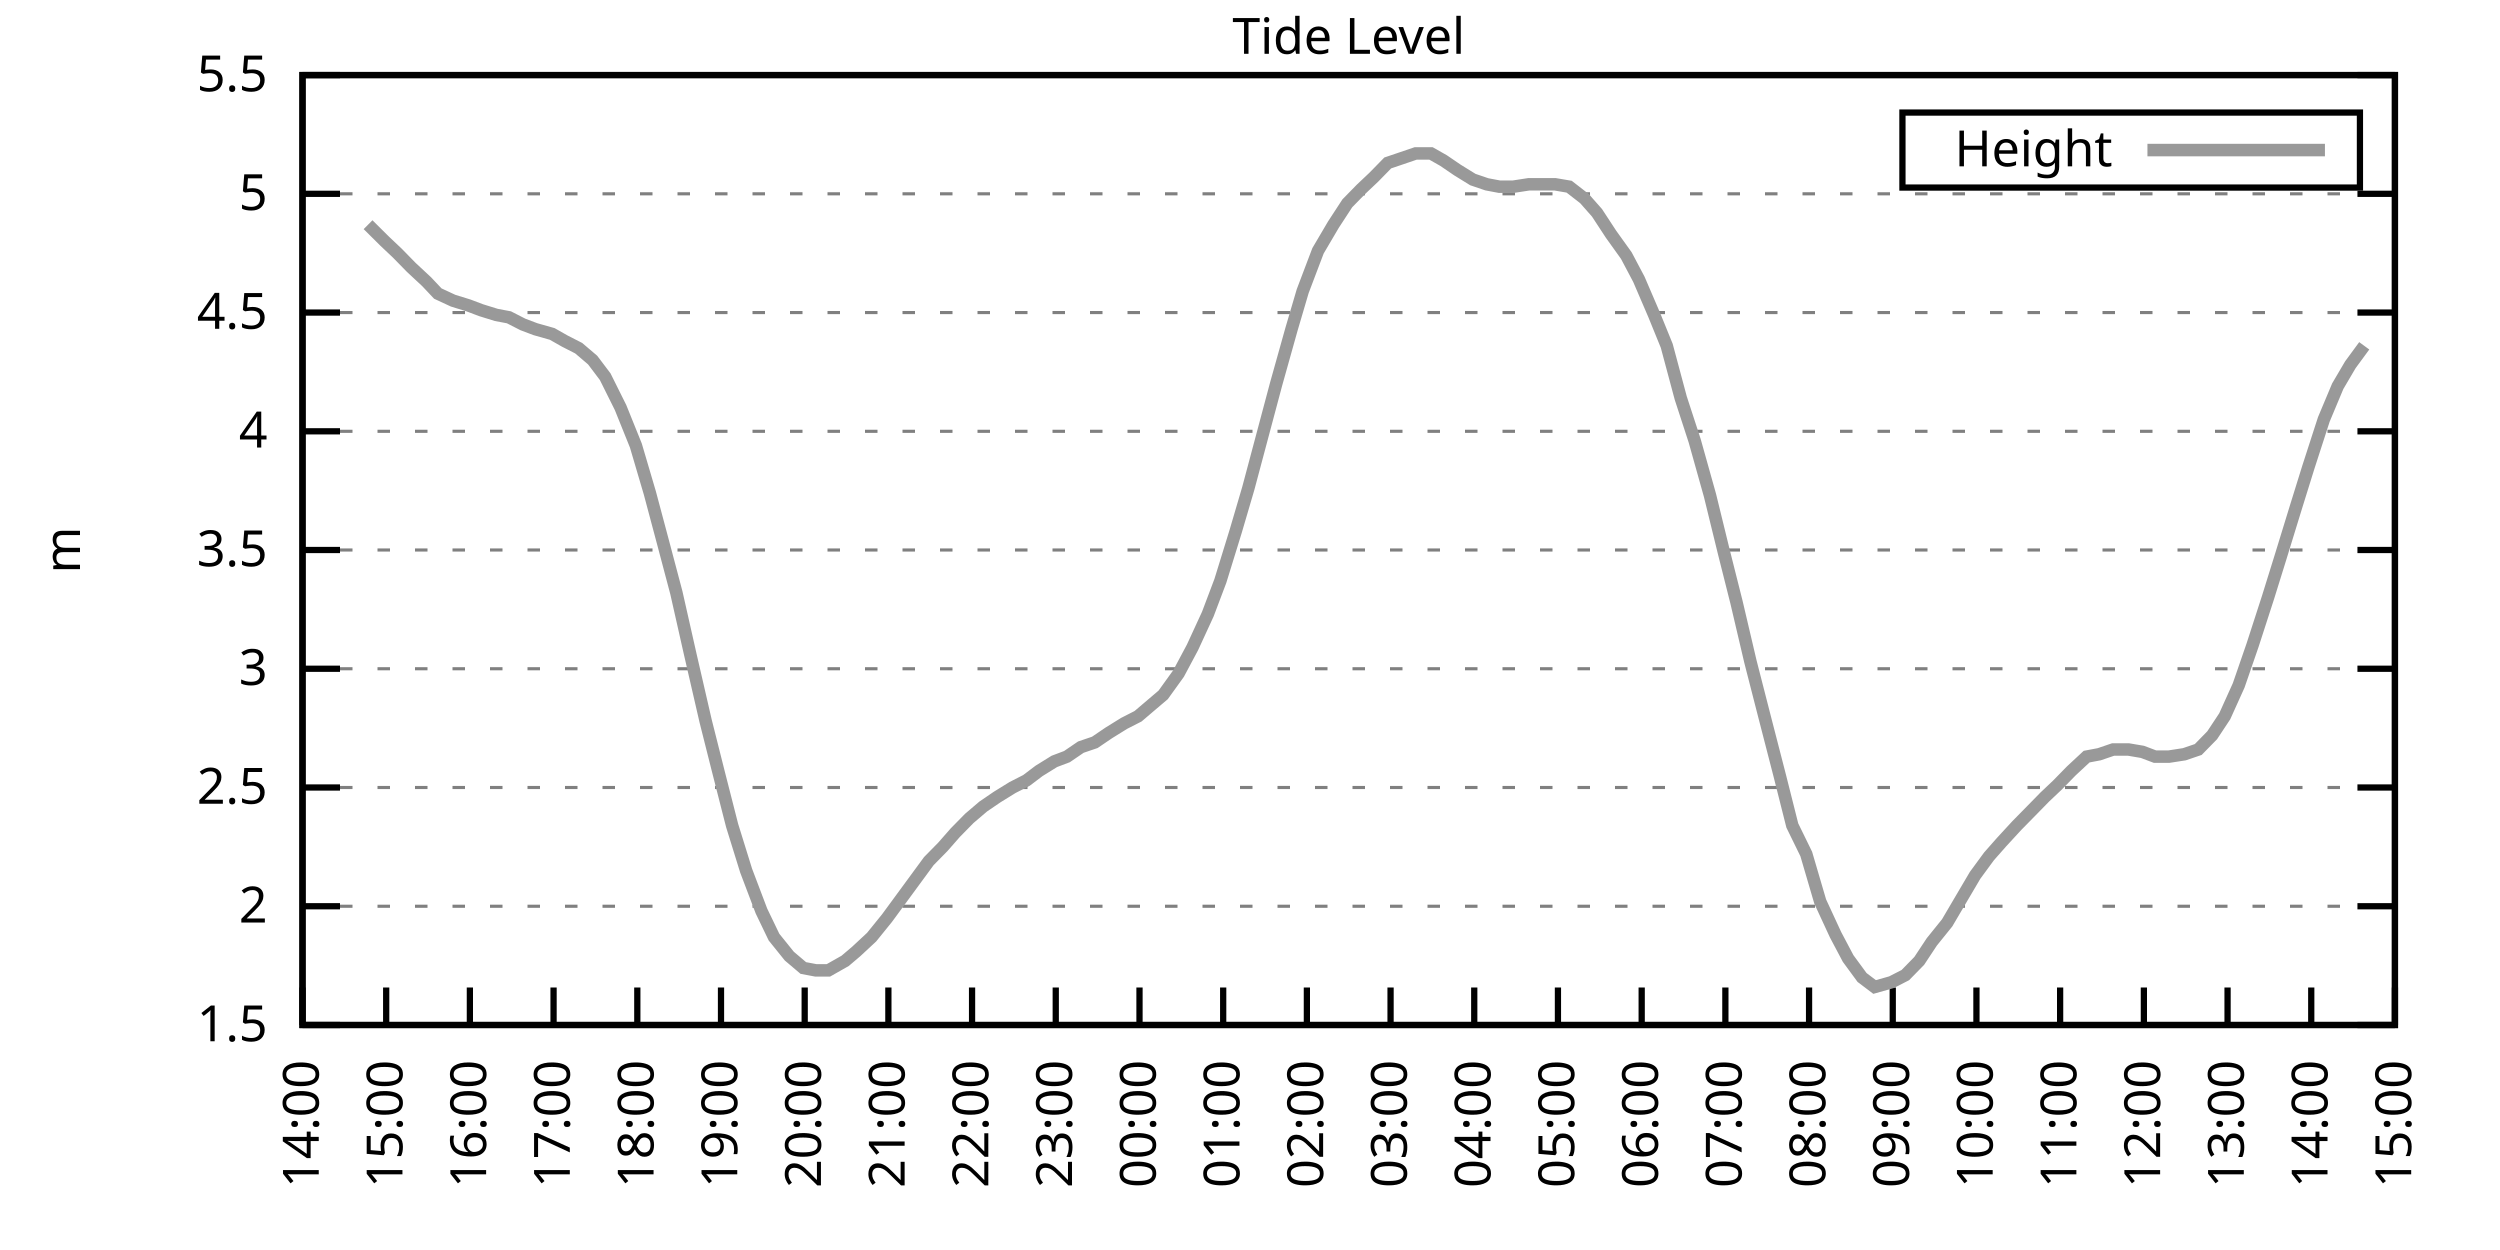
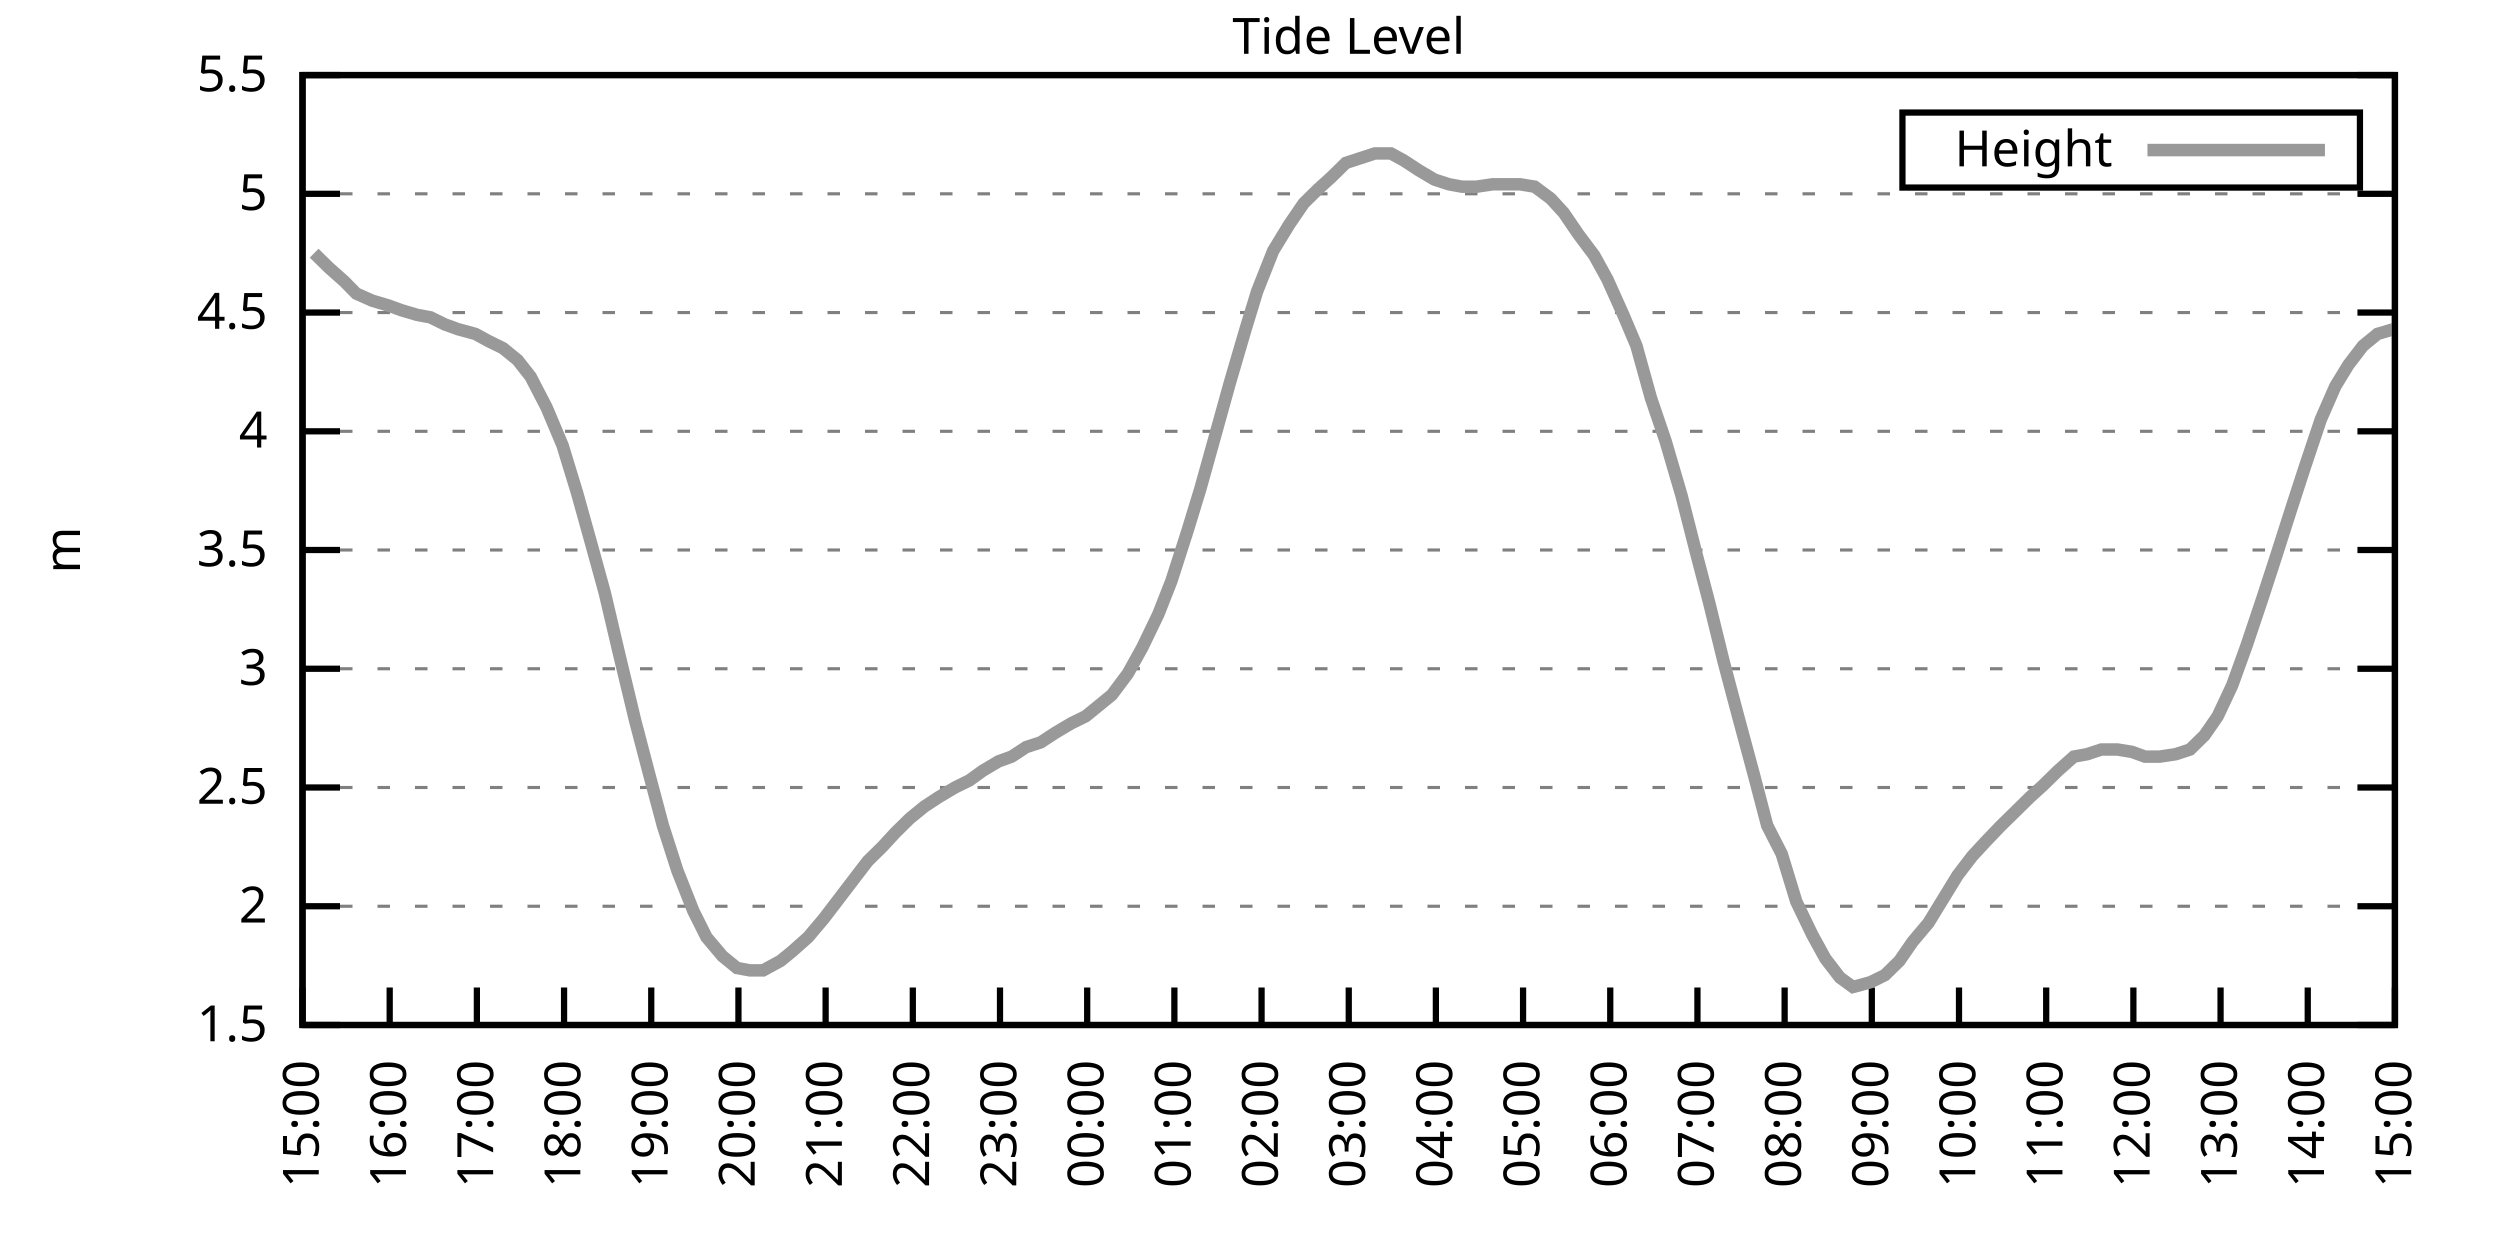
<svg xmlns="http://www.w3.org/2000/svg" xmlns:xlink="http://www.w3.org/1999/xlink" width="400" height="200" viewBox="0 0 400 200">
  <g id="gnuplot_canvas">
    <rect x="0" y="0" width="400" height="200" fill="none" />
    <defs>
      <circle id="gpDot" r="0.5" stroke-width="0.5" stroke="currentColor" />
      <path id="gpPt0" stroke-width="0.333" stroke="currentColor" d="M-1,0 h2 M0,-1 v2" />
      <path id="gpPt1" stroke-width="0.333" stroke="currentColor" d="M-1,-1 L1,1 M1,-1 L-1,1" />
      <path id="gpPt2" stroke-width="0.333" stroke="currentColor" d="M-1,0 L1,0 M0,-1 L0,1 M-1,-1 L1,1 M-1,1 L1,-1" />
      <rect id="gpPt3" stroke-width="0.333" stroke="currentColor" x="-1" y="-1" width="2" height="2" />
      <rect id="gpPt4" stroke-width="0.333" stroke="currentColor" fill="currentColor" x="-1" y="-1" width="2" height="2" />
      <circle id="gpPt5" stroke-width="0.333" stroke="currentColor" cx="0" cy="0" r="1" />
      <use xlink:href="#gpPt5" id="gpPt6" fill="currentColor" stroke="none" />
      <path id="gpPt7" stroke-width="0.333" stroke="currentColor" d="M0,-1.33 L-1.33,0.67 L1.33,0.67 z" />
      <use xlink:href="#gpPt7" id="gpPt8" fill="currentColor" stroke="none" />
      <use xlink:href="#gpPt7" id="gpPt9" stroke="currentColor" transform="rotate(180)" />
      <use xlink:href="#gpPt9" id="gpPt10" fill="currentColor" stroke="none" />
      <use xlink:href="#gpPt3" id="gpPt11" stroke="currentColor" transform="rotate(45)" />
      <use xlink:href="#gpPt11" id="gpPt12" fill="currentColor" stroke="none" />
      <path id="gpPt13" stroke-width="0.333" stroke="currentColor" d="M0,1.330 L1.265,0.411 L0.782,-1.067 L-0.782,-1.076 L-1.265,0.411 z" />
      <use xlink:href="#gpPt13" id="gpPt14" fill="currentColor" stroke="none" />
      <filter id="textbox" filterUnits="objectBoundingBox" x="0" y="0" height="1" width="1">
        <feFlood flood-color="white" flood-opacity="1" result="bgnd" />
        <feComposite in="SourceGraphic" in2="bgnd" operator="atop" />
      </filter>
      <filter id="greybox" filterUnits="objectBoundingBox" x="0" y="0" height="1" width="1">
        <feFlood flood-color="lightgrey" flood-opacity="1" result="grey" />
        <feComposite in="SourceGraphic" in2="grey" operator="atop" />
      </filter>
    </defs>
    <g fill="none" color="white" stroke="currentColor" stroke-width="1.00" stroke-linecap="butt" stroke-linejoin="miter">
</g>
    <g fill="none" color="black" stroke="currentColor" stroke-width="1.00" stroke-linecap="butt" stroke-linejoin="miter">
      <g stroke="none" shape-rendering="crispEdges">
        <polygon fill="rgb(255, 255, 255)" points="48.40,164.00 383.18,164.00 383.18,12.02 48.40,12.02 " />
      </g>
    </g>
    <g fill="none" color="black" stroke="currentColor" stroke-width="1.00" stroke-linecap="butt" stroke-linejoin="miter">
</g>
    <g fill="none" color="black" stroke="black" stroke-width="0.50" stroke-linecap="butt" stroke-linejoin="miter">
</g>
    <g fill="none" color="gray" stroke="currentColor" stroke-width="0.50" stroke-linecap="butt" stroke-linejoin="miter">
      <path stroke="gray" stroke-dasharray="2,4" class="gridline" d="M48.40,164.00 L383.19,164.00  " />
    </g>
    <g fill="none" color="gray" stroke="gray" stroke-width="1.00" stroke-linecap="butt" stroke-linejoin="miter">
</g>
    <g fill="none" color="black" stroke="currentColor" stroke-width="1.00" stroke-linecap="butt" stroke-linejoin="miter">
      <path stroke="black" d="M48.40,164.00 L54.40,164.00 M383.19,164.00 L377.19,164.00  " />
      <g transform="translate(42.80,166.60)" stroke="none" fill="black" font-family="Sans" font-size="8.00" text-anchor="end">
        <text>
          <tspan font-family="Sans"> 1.5</tspan>
        </text>
      </g>
    </g>
    <g fill="none" color="black" stroke="currentColor" stroke-width="1.00" stroke-linecap="butt" stroke-linejoin="miter">
</g>
    <g fill="none" color="black" stroke="black" stroke-width="0.50" stroke-linecap="butt" stroke-linejoin="miter">
</g>
    <g fill="none" color="gray" stroke="currentColor" stroke-width="0.50" stroke-linecap="butt" stroke-linejoin="miter">
      <path stroke="gray" stroke-dasharray="2,4" class="gridline" d="M48.40,145.00 L383.19,145.00  " />
    </g>
    <g fill="none" color="gray" stroke="gray" stroke-width="1.00" stroke-linecap="butt" stroke-linejoin="miter">
</g>
    <g fill="none" color="black" stroke="currentColor" stroke-width="1.00" stroke-linecap="butt" stroke-linejoin="miter">
      <path stroke="black" d="M48.40,145.00 L54.40,145.00 M383.19,145.00 L377.19,145.00  " />
      <g transform="translate(42.80,147.60)" stroke="none" fill="black" font-family="Sans" font-size="8.00" text-anchor="end">
        <text>
          <tspan font-family="Sans"> 2</tspan>
        </text>
      </g>
    </g>
    <g fill="none" color="black" stroke="currentColor" stroke-width="1.00" stroke-linecap="butt" stroke-linejoin="miter">
</g>
    <g fill="none" color="black" stroke="black" stroke-width="0.50" stroke-linecap="butt" stroke-linejoin="miter">
</g>
    <g fill="none" color="gray" stroke="currentColor" stroke-width="0.50" stroke-linecap="butt" stroke-linejoin="miter">
      <path stroke="gray" stroke-dasharray="2,4" class="gridline" d="M48.40,126.00 L383.19,126.00  " />
    </g>
    <g fill="none" color="gray" stroke="gray" stroke-width="1.00" stroke-linecap="butt" stroke-linejoin="miter">
</g>
    <g fill="none" color="black" stroke="currentColor" stroke-width="1.00" stroke-linecap="butt" stroke-linejoin="miter">
      <path stroke="black" d="M48.40,126.00 L54.40,126.00 M383.19,126.00 L377.19,126.00  " />
      <g transform="translate(42.80,128.60)" stroke="none" fill="black" font-family="Sans" font-size="8.00" text-anchor="end">
        <text>
          <tspan font-family="Sans"> 2.5</tspan>
        </text>
      </g>
    </g>
    <g fill="none" color="black" stroke="currentColor" stroke-width="1.00" stroke-linecap="butt" stroke-linejoin="miter">
</g>
    <g fill="none" color="black" stroke="black" stroke-width="0.50" stroke-linecap="butt" stroke-linejoin="miter">
</g>
    <g fill="none" color="gray" stroke="currentColor" stroke-width="0.50" stroke-linecap="butt" stroke-linejoin="miter">
      <path stroke="gray" stroke-dasharray="2,4" class="gridline" d="M48.40,107.00 L383.19,107.00  " />
    </g>
    <g fill="none" color="gray" stroke="gray" stroke-width="1.00" stroke-linecap="butt" stroke-linejoin="miter">
</g>
    <g fill="none" color="black" stroke="currentColor" stroke-width="1.00" stroke-linecap="butt" stroke-linejoin="miter">
      <path stroke="black" d="M48.40,107.00 L54.40,107.00 M383.19,107.00 L377.19,107.00  " />
      <g transform="translate(42.80,109.60)" stroke="none" fill="black" font-family="Sans" font-size="8.00" text-anchor="end">
        <text>
          <tspan font-family="Sans"> 3</tspan>
        </text>
      </g>
    </g>
    <g fill="none" color="black" stroke="currentColor" stroke-width="1.00" stroke-linecap="butt" stroke-linejoin="miter">
</g>
    <g fill="none" color="black" stroke="black" stroke-width="0.50" stroke-linecap="butt" stroke-linejoin="miter">
</g>
    <g fill="none" color="gray" stroke="currentColor" stroke-width="0.50" stroke-linecap="butt" stroke-linejoin="miter">
      <path stroke="gray" stroke-dasharray="2,4" class="gridline" d="M48.40,88.00 L383.19,88.00  " />
    </g>
    <g fill="none" color="gray" stroke="gray" stroke-width="1.00" stroke-linecap="butt" stroke-linejoin="miter">
</g>
    <g fill="none" color="black" stroke="currentColor" stroke-width="1.00" stroke-linecap="butt" stroke-linejoin="miter">
      <path stroke="black" d="M48.40,88.00 L54.40,88.00 M383.19,88.00 L377.19,88.00  " />
      <g transform="translate(42.80,90.60)" stroke="none" fill="black" font-family="Sans" font-size="8.00" text-anchor="end">
        <text>
          <tspan font-family="Sans"> 3.5</tspan>
        </text>
      </g>
    </g>
    <g fill="none" color="black" stroke="currentColor" stroke-width="1.00" stroke-linecap="butt" stroke-linejoin="miter">
</g>
    <g fill="none" color="black" stroke="black" stroke-width="0.50" stroke-linecap="butt" stroke-linejoin="miter">
</g>
    <g fill="none" color="gray" stroke="currentColor" stroke-width="0.50" stroke-linecap="butt" stroke-linejoin="miter">
      <path stroke="gray" stroke-dasharray="2,4" class="gridline" d="M48.40,69.01 L383.19,69.01  " />
    </g>
    <g fill="none" color="gray" stroke="gray" stroke-width="1.00" stroke-linecap="butt" stroke-linejoin="miter">
</g>
    <g fill="none" color="black" stroke="currentColor" stroke-width="1.00" stroke-linecap="butt" stroke-linejoin="miter">
      <path stroke="black" d="M48.40,69.01 L54.40,69.01 M383.19,69.01 L377.19,69.01  " />
      <g transform="translate(42.80,71.61)" stroke="none" fill="black" font-family="Sans" font-size="8.00" text-anchor="end">
        <text>
          <tspan font-family="Sans"> 4</tspan>
        </text>
      </g>
    </g>
    <g fill="none" color="black" stroke="currentColor" stroke-width="1.00" stroke-linecap="butt" stroke-linejoin="miter">
</g>
    <g fill="none" color="black" stroke="black" stroke-width="0.50" stroke-linecap="butt" stroke-linejoin="miter">
</g>
    <g fill="none" color="gray" stroke="currentColor" stroke-width="0.50" stroke-linecap="butt" stroke-linejoin="miter">
      <path stroke="gray" stroke-dasharray="2,4" class="gridline" d="M48.40,50.01 L383.19,50.01  " />
    </g>
    <g fill="none" color="gray" stroke="gray" stroke-width="1.00" stroke-linecap="butt" stroke-linejoin="miter">
</g>
    <g fill="none" color="black" stroke="currentColor" stroke-width="1.00" stroke-linecap="butt" stroke-linejoin="miter">
      <path stroke="black" d="M48.40,50.01 L54.40,50.01 M383.19,50.01 L377.19,50.01  " />
      <g transform="translate(42.80,52.61)" stroke="none" fill="black" font-family="Sans" font-size="8.00" text-anchor="end">
        <text>
          <tspan font-family="Sans"> 4.5</tspan>
        </text>
      </g>
    </g>
    <g fill="none" color="black" stroke="currentColor" stroke-width="1.00" stroke-linecap="butt" stroke-linejoin="miter">
</g>
    <g fill="none" color="black" stroke="black" stroke-width="0.50" stroke-linecap="butt" stroke-linejoin="miter">
</g>
    <g fill="none" color="gray" stroke="currentColor" stroke-width="0.50" stroke-linecap="butt" stroke-linejoin="miter">
      <path stroke="gray" stroke-dasharray="2,4" class="gridline" d="M48.40,31.01 L383.19,31.01  " />
    </g>
    <g fill="none" color="gray" stroke="gray" stroke-width="1.00" stroke-linecap="butt" stroke-linejoin="miter">
</g>
    <g fill="none" color="black" stroke="currentColor" stroke-width="1.00" stroke-linecap="butt" stroke-linejoin="miter">
      <path stroke="black" d="M48.40,31.01 L54.40,31.01 M383.19,31.01 L377.19,31.01  " />
      <g transform="translate(42.80,33.61)" stroke="none" fill="black" font-family="Sans" font-size="8.00" text-anchor="end">
        <text>
          <tspan font-family="Sans"> 5</tspan>
        </text>
      </g>
    </g>
    <g fill="none" color="black" stroke="currentColor" stroke-width="1.00" stroke-linecap="butt" stroke-linejoin="miter">
</g>
    <g fill="none" color="black" stroke="black" stroke-width="0.50" stroke-linecap="butt" stroke-linejoin="miter">
</g>
    <g fill="none" color="gray" stroke="currentColor" stroke-width="0.50" stroke-linecap="butt" stroke-linejoin="miter">
      <path stroke="gray" stroke-dasharray="2,4" class="gridline" d="M48.40,12.01 L383.19,12.01  " />
    </g>
    <g fill="none" color="gray" stroke="gray" stroke-width="1.00" stroke-linecap="butt" stroke-linejoin="miter">
</g>
    <g fill="none" color="black" stroke="currentColor" stroke-width="1.00" stroke-linecap="butt" stroke-linejoin="miter">
      <path stroke="black" d="M48.40,12.01 L54.40,12.01 M383.19,12.01 L377.19,12.01  " />
      <g transform="translate(42.80,14.61)" stroke="none" fill="black" font-family="Sans" font-size="8.00" text-anchor="end">
        <text>
          <tspan font-family="Sans"> 5.5</tspan>
        </text>
      </g>
    </g>
    <g fill="none" color="black" stroke="currentColor" stroke-width="1.00" stroke-linecap="butt" stroke-linejoin="miter">
      <path stroke="black" d="M48.40,164.00 L48.40,158.00  " />
      <g transform="translate(51.00,169.60) rotate(270.00)" stroke="none" fill="black" font-family="Sans" font-size="8.00" text-anchor="end">
        <text>
-           <tspan font-family="Sans">14:00</tspan>
-         </text>
-       </g>
-     </g>
-     <g fill="none" color="black" stroke="currentColor" stroke-width="1.00" stroke-linecap="butt" stroke-linejoin="miter">
-       <path stroke="black" d="M61.79,164.00 L61.79,158.00  " />
-       <g transform="translate(64.39,169.60) rotate(270.00)" stroke="none" fill="black" font-family="Sans" font-size="8.00" text-anchor="end">
-         <text>
          <tspan font-family="Sans">15:00</tspan>
        </text>
      </g>
    </g>
    <g fill="none" color="black" stroke="currentColor" stroke-width="1.00" stroke-linecap="butt" stroke-linejoin="miter">
-       <path stroke="black" d="M75.18,164.00 L75.18,158.00  " />
-       <g transform="translate(77.78,169.60) rotate(270.00)" stroke="none" fill="black" font-family="Sans" font-size="8.00" text-anchor="end">
+       <path stroke="black" d="M62.35,164.00 L62.35,158.00  " />
+       <g transform="translate(64.95,169.60) rotate(270.00)" stroke="none" fill="black" font-family="Sans" font-size="8.00" text-anchor="end">
        <text>
          <tspan font-family="Sans">16:00</tspan>
        </text>
      </g>
    </g>
    <g fill="none" color="black" stroke="currentColor" stroke-width="1.00" stroke-linecap="butt" stroke-linejoin="miter">
-       <path stroke="black" d="M88.57,164.00 L88.57,158.00  " />
-       <g transform="translate(91.17,169.60) rotate(270.00)" stroke="none" fill="black" font-family="Sans" font-size="8.00" text-anchor="end">
+       <path stroke="black" d="M76.30,164.00 L76.30,158.00  " />
+       <g transform="translate(78.90,169.60) rotate(270.00)" stroke="none" fill="black" font-family="Sans" font-size="8.00" text-anchor="end">
        <text>
          <tspan font-family="Sans">17:00</tspan>
        </text>
      </g>
    </g>
    <g fill="none" color="black" stroke="currentColor" stroke-width="1.00" stroke-linecap="butt" stroke-linejoin="miter">
-       <path stroke="black" d="M101.97,164.00 L101.97,158.00  " />
-       <g transform="translate(104.57,169.60) rotate(270.00)" stroke="none" fill="black" font-family="Sans" font-size="8.00" text-anchor="end">
+       <path stroke="black" d="M90.25,164.00 L90.25,158.00  " />
+       <g transform="translate(92.85,169.60) rotate(270.00)" stroke="none" fill="black" font-family="Sans" font-size="8.00" text-anchor="end">
        <text>
          <tspan font-family="Sans">18:00</tspan>
        </text>
      </g>
    </g>
    <g fill="none" color="black" stroke="currentColor" stroke-width="1.00" stroke-linecap="butt" stroke-linejoin="miter">
-       <path stroke="black" d="M115.36,164.00 L115.36,158.00  " />
-       <g transform="translate(117.96,169.60) rotate(270.00)" stroke="none" fill="black" font-family="Sans" font-size="8.00" text-anchor="end">
+       <path stroke="black" d="M104.20,164.00 L104.20,158.00  " />
+       <g transform="translate(106.80,169.60) rotate(270.00)" stroke="none" fill="black" font-family="Sans" font-size="8.00" text-anchor="end">
        <text>
          <tspan font-family="Sans">19:00</tspan>
        </text>
      </g>
    </g>
    <g fill="none" color="black" stroke="currentColor" stroke-width="1.00" stroke-linecap="butt" stroke-linejoin="miter">
-       <path stroke="black" d="M128.75,164.00 L128.75,158.00  " />
-       <g transform="translate(131.35,169.60) rotate(270.00)" stroke="none" fill="black" font-family="Sans" font-size="8.00" text-anchor="end">
+       <path stroke="black" d="M118.15,164.00 L118.15,158.00  " />
+       <g transform="translate(120.75,169.60) rotate(270.00)" stroke="none" fill="black" font-family="Sans" font-size="8.00" text-anchor="end">
        <text>
          <tspan font-family="Sans">20:00</tspan>
        </text>
      </g>
    </g>
    <g fill="none" color="black" stroke="currentColor" stroke-width="1.00" stroke-linecap="butt" stroke-linejoin="miter">
-       <path stroke="black" d="M142.14,164.00 L142.14,158.00  " />
-       <g transform="translate(144.74,169.60) rotate(270.00)" stroke="none" fill="black" font-family="Sans" font-size="8.00" text-anchor="end">
+       <path stroke="black" d="M132.10,164.00 L132.10,158.00  " />
+       <g transform="translate(134.70,169.60) rotate(270.00)" stroke="none" fill="black" font-family="Sans" font-size="8.00" text-anchor="end">
        <text>
          <tspan font-family="Sans">21:00</tspan>
        </text>
      </g>
    </g>
    <g fill="none" color="black" stroke="currentColor" stroke-width="1.00" stroke-linecap="butt" stroke-linejoin="miter">
-       <path stroke="black" d="M155.53,164.00 L155.53,158.00  " />
-       <g transform="translate(158.13,169.60) rotate(270.00)" stroke="none" fill="black" font-family="Sans" font-size="8.00" text-anchor="end">
+       <path stroke="black" d="M146.05,164.00 L146.05,158.00  " />
+       <g transform="translate(148.65,169.60) rotate(270.00)" stroke="none" fill="black" font-family="Sans" font-size="8.00" text-anchor="end">
        <text>
          <tspan font-family="Sans">22:00</tspan>
        </text>
      </g>
    </g>
    <g fill="none" color="black" stroke="currentColor" stroke-width="1.00" stroke-linecap="butt" stroke-linejoin="miter">
-       <path stroke="black" d="M168.92,164.00 L168.92,158.00  " />
-       <g transform="translate(171.52,169.60) rotate(270.00)" stroke="none" fill="black" font-family="Sans" font-size="8.00" text-anchor="end">
+       <path stroke="black" d="M160.00,164.00 L160.00,158.00  " />
+       <g transform="translate(162.60,169.60) rotate(270.00)" stroke="none" fill="black" font-family="Sans" font-size="8.00" text-anchor="end">
        <text>
          <tspan font-family="Sans">23:00</tspan>
        </text>
      </g>
    </g>
    <g fill="none" color="black" stroke="currentColor" stroke-width="1.00" stroke-linecap="butt" stroke-linejoin="miter">
-       <path stroke="black" d="M182.32,164.00 L182.32,158.00  " />
-       <g transform="translate(184.92,169.60) rotate(270.00)" stroke="none" fill="black" font-family="Sans" font-size="8.00" text-anchor="end">
+       <path stroke="black" d="M173.95,164.00 L173.95,158.00  " />
+       <g transform="translate(176.55,169.60) rotate(270.00)" stroke="none" fill="black" font-family="Sans" font-size="8.00" text-anchor="end">
        <text>
          <tspan font-family="Sans">00:00</tspan>
        </text>
      </g>
    </g>
    <g fill="none" color="black" stroke="currentColor" stroke-width="1.00" stroke-linecap="butt" stroke-linejoin="miter">
-       <path stroke="black" d="M195.71,164.00 L195.71,158.00  " />
-       <g transform="translate(198.31,169.60) rotate(270.00)" stroke="none" fill="black" font-family="Sans" font-size="8.00" text-anchor="end">
+       <path stroke="black" d="M187.90,164.00 L187.90,158.00  " />
+       <g transform="translate(190.50,169.60) rotate(270.00)" stroke="none" fill="black" font-family="Sans" font-size="8.00" text-anchor="end">
        <text>
          <tspan font-family="Sans">01:00</tspan>
        </text>
      </g>
    </g>
    <g fill="none" color="black" stroke="currentColor" stroke-width="1.00" stroke-linecap="butt" stroke-linejoin="miter">
-       <path stroke="black" d="M209.10,164.00 L209.10,158.00  " />
-       <g transform="translate(211.70,169.60) rotate(270.00)" stroke="none" fill="black" font-family="Sans" font-size="8.00" text-anchor="end">
+       <path stroke="black" d="M201.85,164.00 L201.85,158.00  " />
+       <g transform="translate(204.45,169.60) rotate(270.00)" stroke="none" fill="black" font-family="Sans" font-size="8.00" text-anchor="end">
        <text>
          <tspan font-family="Sans">02:00</tspan>
        </text>
      </g>
    </g>
    <g fill="none" color="black" stroke="currentColor" stroke-width="1.00" stroke-linecap="butt" stroke-linejoin="miter">
-       <path stroke="black" d="M222.49,164.00 L222.49,158.00  " />
-       <g transform="translate(225.09,169.60) rotate(270.00)" stroke="none" fill="black" font-family="Sans" font-size="8.00" text-anchor="end">
+       <path stroke="black" d="M215.80,164.00 L215.80,158.00  " />
+       <g transform="translate(218.40,169.60) rotate(270.00)" stroke="none" fill="black" font-family="Sans" font-size="8.00" text-anchor="end">
        <text>
          <tspan font-family="Sans">03:00</tspan>
        </text>
      </g>
    </g>
    <g fill="none" color="black" stroke="currentColor" stroke-width="1.00" stroke-linecap="butt" stroke-linejoin="miter">
-       <path stroke="black" d="M235.88,164.00 L235.88,158.00  " />
-       <g transform="translate(238.48,169.60) rotate(270.00)" stroke="none" fill="black" font-family="Sans" font-size="8.00" text-anchor="end">
+       <path stroke="black" d="M229.74,164.00 L229.74,158.00  " />
+       <g transform="translate(232.34,169.60) rotate(270.00)" stroke="none" fill="black" font-family="Sans" font-size="8.00" text-anchor="end">
        <text>
          <tspan font-family="Sans">04:00</tspan>
        </text>
      </g>
    </g>
    <g fill="none" color="black" stroke="currentColor" stroke-width="1.00" stroke-linecap="butt" stroke-linejoin="miter">
-       <path stroke="black" d="M249.27,164.00 L249.27,158.00  " />
-       <g transform="translate(251.87,169.60) rotate(270.00)" stroke="none" fill="black" font-family="Sans" font-size="8.00" text-anchor="end">
+       <path stroke="black" d="M243.69,164.00 L243.69,158.00  " />
+       <g transform="translate(246.29,169.60) rotate(270.00)" stroke="none" fill="black" font-family="Sans" font-size="8.00" text-anchor="end">
        <text>
          <tspan font-family="Sans">05:00</tspan>
        </text>
      </g>
    </g>
    <g fill="none" color="black" stroke="currentColor" stroke-width="1.00" stroke-linecap="butt" stroke-linejoin="miter">
-       <path stroke="black" d="M262.67,164.00 L262.67,158.00  " />
-       <g transform="translate(265.27,169.60) rotate(270.00)" stroke="none" fill="black" font-family="Sans" font-size="8.00" text-anchor="end">
+       <path stroke="black" d="M257.64,164.00 L257.64,158.00  " />
+       <g transform="translate(260.24,169.60) rotate(270.00)" stroke="none" fill="black" font-family="Sans" font-size="8.00" text-anchor="end">
        <text>
          <tspan font-family="Sans">06:00</tspan>
        </text>
      </g>
    </g>
    <g fill="none" color="black" stroke="currentColor" stroke-width="1.00" stroke-linecap="butt" stroke-linejoin="miter">
-       <path stroke="black" d="M276.06,164.00 L276.06,158.00  " />
-       <g transform="translate(278.66,169.60) rotate(270.00)" stroke="none" fill="black" font-family="Sans" font-size="8.00" text-anchor="end">
+       <path stroke="black" d="M271.59,164.00 L271.59,158.00  " />
+       <g transform="translate(274.19,169.60) rotate(270.00)" stroke="none" fill="black" font-family="Sans" font-size="8.00" text-anchor="end">
        <text>
          <tspan font-family="Sans">07:00</tspan>
        </text>
      </g>
    </g>
    <g fill="none" color="black" stroke="currentColor" stroke-width="1.00" stroke-linecap="butt" stroke-linejoin="miter">
-       <path stroke="black" d="M289.45,164.00 L289.45,158.00  " />
-       <g transform="translate(292.05,169.60) rotate(270.00)" stroke="none" fill="black" font-family="Sans" font-size="8.00" text-anchor="end">
+       <path stroke="black" d="M285.54,164.00 L285.54,158.00  " />
+       <g transform="translate(288.14,169.60) rotate(270.00)" stroke="none" fill="black" font-family="Sans" font-size="8.00" text-anchor="end">
        <text>
          <tspan font-family="Sans">08:00</tspan>
        </text>
      </g>
    </g>
    <g fill="none" color="black" stroke="currentColor" stroke-width="1.00" stroke-linecap="butt" stroke-linejoin="miter">
-       <path stroke="black" d="M302.84,164.00 L302.84,158.00  " />
-       <g transform="translate(305.44,169.60) rotate(270.00)" stroke="none" fill="black" font-family="Sans" font-size="8.00" text-anchor="end">
+       <path stroke="black" d="M299.49,164.00 L299.49,158.00  " />
+       <g transform="translate(302.09,169.60) rotate(270.00)" stroke="none" fill="black" font-family="Sans" font-size="8.00" text-anchor="end">
        <text>
          <tspan font-family="Sans">09:00</tspan>
        </text>
      </g>
    </g>
    <g fill="none" color="black" stroke="currentColor" stroke-width="1.00" stroke-linecap="butt" stroke-linejoin="miter">
-       <path stroke="black" d="M316.23,164.00 L316.23,158.00  " />
-       <g transform="translate(318.83,169.60) rotate(270.00)" stroke="none" fill="black" font-family="Sans" font-size="8.00" text-anchor="end">
+       <path stroke="black" d="M313.44,164.00 L313.44,158.00  " />
+       <g transform="translate(316.04,169.60) rotate(270.00)" stroke="none" fill="black" font-family="Sans" font-size="8.00" text-anchor="end">
        <text>
          <tspan font-family="Sans">10:00</tspan>
        </text>
      </g>
    </g>
    <g fill="none" color="black" stroke="currentColor" stroke-width="1.00" stroke-linecap="butt" stroke-linejoin="miter">
-       <path stroke="black" d="M329.62,164.00 L329.62,158.00  " />
-       <g transform="translate(332.22,169.60) rotate(270.00)" stroke="none" fill="black" font-family="Sans" font-size="8.00" text-anchor="end">
+       <path stroke="black" d="M327.39,164.00 L327.39,158.00  " />
+       <g transform="translate(329.99,169.60) rotate(270.00)" stroke="none" fill="black" font-family="Sans" font-size="8.00" text-anchor="end">
        <text>
          <tspan font-family="Sans">11:00</tspan>
        </text>
      </g>
    </g>
    <g fill="none" color="black" stroke="currentColor" stroke-width="1.00" stroke-linecap="butt" stroke-linejoin="miter">
-       <path stroke="black" d="M343.02,164.00 L343.02,158.00  " />
-       <g transform="translate(345.62,169.60) rotate(270.00)" stroke="none" fill="black" font-family="Sans" font-size="8.00" text-anchor="end">
+       <path stroke="black" d="M341.34,164.00 L341.34,158.00  " />
+       <g transform="translate(343.94,169.60) rotate(270.00)" stroke="none" fill="black" font-family="Sans" font-size="8.00" text-anchor="end">
        <text>
          <tspan font-family="Sans">12:00</tspan>
        </text>
      </g>
    </g>
    <g fill="none" color="black" stroke="currentColor" stroke-width="1.00" stroke-linecap="butt" stroke-linejoin="miter">
-       <path stroke="black" d="M356.41,164.00 L356.41,158.00  " />
-       <g transform="translate(359.01,169.60) rotate(270.00)" stroke="none" fill="black" font-family="Sans" font-size="8.00" text-anchor="end">
+       <path stroke="black" d="M355.29,164.00 L355.29,158.00  " />
+       <g transform="translate(357.89,169.60) rotate(270.00)" stroke="none" fill="black" font-family="Sans" font-size="8.00" text-anchor="end">
        <text>
          <tspan font-family="Sans">13:00</tspan>
        </text>
      </g>
    </g>
    <g fill="none" color="black" stroke="currentColor" stroke-width="1.00" stroke-linecap="butt" stroke-linejoin="miter">
-       <path stroke="black" d="M369.80,164.00 L369.80,158.00  " />
-       <g transform="translate(372.40,169.60) rotate(270.00)" stroke="none" fill="black" font-family="Sans" font-size="8.00" text-anchor="end">
+       <path stroke="black" d="M369.24,164.00 L369.24,158.00  " />
+       <g transform="translate(371.84,169.60) rotate(270.00)" stroke="none" fill="black" font-family="Sans" font-size="8.00" text-anchor="end">
        <text>
          <tspan font-family="Sans">14:00</tspan>
        </text>
      </g>
    </g>
    <g fill="none" color="black" stroke="currentColor" stroke-width="1.00" stroke-linecap="butt" stroke-linejoin="miter">
      <path stroke="black" d="M383.19,164.00 L383.19,158.00  " />
      <g transform="translate(385.79,169.60) rotate(270.00)" stroke="none" fill="black" font-family="Sans" font-size="8.00" text-anchor="end">
        <text>
          <tspan font-family="Sans">15:00</tspan>
        </text>
      </g>
    </g>
    <g fill="none" color="black" stroke="currentColor" stroke-width="1.00" stroke-linecap="butt" stroke-linejoin="miter">
</g>
    <g fill="none" color="black" stroke="currentColor" stroke-width="1.00" stroke-linecap="butt" stroke-linejoin="miter">
      <path stroke="black" d="M48.40,12.01 L48.40,164.00 L383.19,164.00 L383.19,12.01 L48.40,12.01 Z  " />
    </g>
    <g fill="none" color="black" stroke="currentColor" stroke-width="1.00" stroke-linecap="butt" stroke-linejoin="miter">
</g>
    <g fill="none" color="black" stroke="currentColor" stroke-width="1.00" stroke-linecap="butt" stroke-linejoin="miter">
      <path stroke="black" d="M304.39,30.01 L304.39,18.01 L377.59,18.01 L377.59,30.01 L304.39,30.01 Z  " />
    </g>
    <g id="Tide_level_plot_1">
      <g fill="none" color="white" stroke="black" stroke-width="2.00" stroke-linecap="butt" stroke-linejoin="miter">
</g>
      <g fill="none" color="black" stroke="currentColor" stroke-width="2.00" stroke-linecap="butt" stroke-linejoin="miter">
        <g transform="translate(337.99,26.61)" stroke="none" fill="black" font-family="Sans" font-size="8.00" text-anchor="end">
          <text>
            <tspan font-family="Sans">Height</tspan>
          </text>
        </g>
      </g>
      <g fill="none" color="black" stroke="currentColor" stroke-width="2.00" stroke-linecap="butt" stroke-linejoin="miter">
-         <path stroke="rgb(153, 153, 153)" d="M343.59,24.01 L371.99,24.01 M58.89,35.95 L61.57,38.61 L63.58,40.51 L65.81,42.79 L68.26,45.07 L70.05,46.97   L72.50,48.11 L74.96,48.87 L76.97,49.63 L79.42,50.39 L81.43,50.77 L83.66,51.91 L85.67,52.67 L88.35,53.43   L90.36,54.57 L92.59,55.71 L94.82,57.61 L96.83,60.27 L99.29,65.21 L101.74,71.29 L103.98,78.89 L106.21,87.25   L108.22,94.84 L110.45,104.72 L112.90,115.36 L114.91,123.34 L117.14,132.08 L119.38,139.30 L121.83,145.76 L123.84,149.94   L126.29,152.98 L128.53,154.88 L130.54,155.26 L132.54,155.26 L135.22,153.74 L137.01,152.22 L139.46,149.94 L141.92,146.90   L144.15,143.86 L146.38,140.82 L148.61,137.78 L150.85,135.50 L152.85,133.22 L155.09,130.94 L157.32,129.04 L159.55,127.52   L162.01,126.00 L164.24,124.86 L166.25,123.34 L168.70,121.82 L170.71,121.06 L172.94,119.54 L175.17,118.78 L177.41,117.26   L179.86,115.74 L182.09,114.60 L184.32,112.70 L186.11,111.18 L188.57,107.76 L190.80,103.58 L193.25,98.26 L195.26,92.94   L197.72,84.97 L199.73,78.13 L201.96,69.77 L204.19,61.41 L206.64,52.67 L208.43,46.59 L210.88,40.13 L213.34,35.95   L215.57,32.53 L217.80,30.25 L219.81,28.35 L222.04,26.07 L224.28,25.31 L226.51,24.55 L228.96,24.55 L230.97,25.69   L233.20,27.21 L235.66,28.73 L237.89,29.49 L239.90,29.87 L242.13,29.87 L244.59,29.49 L246.82,29.49 L248.83,29.49   L251.06,29.87 L253.51,31.77 L255.52,34.05 L257.76,37.47 L260.21,40.89 L262.22,44.69 L264.67,50.39 L266.68,55.33   L268.92,63.69 L271.15,70.53 L273.60,79.27 L275.83,88.38 L277.84,96.36 L280.07,105.86 L282.31,114.60 L284.76,124.10   L286.77,132.08 L289.00,136.64 L291.23,144.24 L293.69,149.56 L295.70,153.36 L297.93,156.40 L299.94,157.92 L302.62,157.16   L304.85,156.02 L307.08,153.74 L309.09,150.70 L311.54,147.66 L313.55,144.24 L316.01,140.06 L318.24,137.02 L320.25,134.74   L322.70,132.08 L324.94,129.80 L327.17,127.52 L329.18,125.62 L331.41,123.34 L333.86,121.06 L335.87,120.68 L338.10,119.92   L340.56,119.92 L342.79,120.30 L344.80,121.06 L347.03,121.06 L349.49,120.68 L351.72,119.92 L353.95,117.64 L355.96,114.60   L358.19,109.66 L360.42,103.20 L362.88,95.60 L364.89,89.14 L367.34,81.17 L369.35,74.71 L371.81,67.11 L374.04,61.79   L376.05,58.37 L378.28,55.33  " />
+         <path stroke="rgb(153, 153, 153)" d="M343.59,24.01 L371.99,24.01 M50.26,40.51 L52.58,42.79 L55.14,45.07 L57.00,46.97 L59.56,48.11 L62.12,48.87   L64.21,49.63 L66.77,50.39 L68.86,50.77 L71.18,51.91 L73.28,52.67 L76.07,53.43 L78.16,54.57 L80.48,55.71   L82.81,57.61 L84.90,60.27 L87.46,65.21 L90.02,71.29 L92.34,78.89 L94.67,87.25 L96.76,94.84 L99.08,104.72   L101.64,115.36 L103.73,123.34 L106.06,132.08 L108.38,139.30 L110.94,145.76 L113.03,149.94 L115.59,152.98 L117.92,154.88   L120.01,155.26 L122.10,155.26 L124.89,153.74 L126.75,152.22 L129.31,149.94 L131.87,146.90 L134.19,143.86 L136.51,140.82   L138.84,137.78 L141.16,135.50 L143.26,133.22 L145.58,130.94 L147.91,129.04 L150.23,127.52 L152.79,126.00 L155.11,124.86   L157.21,123.34 L159.76,121.82 L161.86,121.06 L164.18,119.54 L166.51,118.78 L168.83,117.26 L171.39,115.74 L173.71,114.60   L176.04,112.70 L177.90,111.18 L180.46,107.76 L182.78,103.58 L185.34,98.26 L187.43,92.94 L189.99,84.97 L192.08,78.13   L194.41,69.77 L196.73,61.41 L199.29,52.67 L201.15,46.59 L203.71,40.13 L206.26,35.95 L208.59,32.53 L210.91,30.25   L213.01,28.35 L215.33,26.07 L217.65,25.31 L219.98,24.55 L222.54,24.55 L224.63,25.69 L226.95,27.21 L229.51,28.73   L231.84,29.49 L233.93,29.87 L236.25,29.87 L238.81,29.49 L241.14,29.49 L243.23,29.49 L245.55,29.87 L248.11,31.77   L250.20,34.05 L252.53,37.47 L255.09,40.89 L257.18,44.69 L259.74,50.39 L261.83,55.33 L264.15,63.69 L266.48,70.53   L269.04,79.27 L271.36,88.38 L273.45,96.36 L275.78,105.86 L278.10,114.60 L280.66,124.10 L282.75,132.08 L285.08,136.64   L287.40,144.24 L289.96,149.56 L292.05,153.36 L294.38,156.40 L296.47,157.92 L299.26,157.16 L301.58,156.02 L303.91,153.74   L306.00,150.70 L308.56,147.66 L310.65,144.24 L313.21,140.06 L315.53,137.02 L317.63,134.74 L320.18,132.08 L322.51,129.80   L324.83,127.52 L326.93,125.62 L329.25,123.34 L331.81,121.06 L333.90,120.68 L336.23,119.92 L338.78,119.92 L341.11,120.30   L343.20,121.06 L345.53,121.06 L348.08,120.68 L350.41,119.92 L352.73,117.64 L354.83,114.60 L357.15,109.66 L359.48,103.20   L362.03,95.60 L364.13,89.14 L366.68,81.17 L368.78,74.71 L371.33,67.11 L373.66,61.79 L375.75,58.37 L378.08,55.33   L380.40,53.43 L382.96,52.67  " />
      </g>
    </g>
    <g fill="none" color="black" stroke="currentColor" stroke-width="2.00" stroke-linecap="butt" stroke-linejoin="miter">
</g>
    <g fill="none" color="black" stroke="black" stroke-width="1.00" stroke-linecap="butt" stroke-linejoin="miter">
</g>
    <g fill="none" color="black" stroke="currentColor" stroke-width="1.00" stroke-linecap="butt" stroke-linejoin="miter">
      <path stroke="black" d="M48.40,12.01 L48.40,164.00 L383.19,164.00 L383.19,12.01 L48.40,12.01 Z  " />
      <g transform="translate(12.80,88.01) rotate(270.00)" stroke="none" fill="black" font-family="Sans" font-size="8.00" text-anchor="middle">
        <text>
          <tspan font-family="Sans">m</tspan>
        </text>
      </g>
    </g>
    <g fill="none" color="black" stroke="currentColor" stroke-width="1.00" stroke-linecap="butt" stroke-linejoin="miter">
</g>
    <g fill="none" color="black" stroke="currentColor" stroke-width="1.00" stroke-linecap="butt" stroke-linejoin="miter">
      <g transform="translate(215.79,8.61)" stroke="none" fill="black" font-family="Sans" font-size="8.00" text-anchor="middle">
        <text>
          <tspan font-family="Sans">Tide Level</tspan>
        </text>
      </g>
    </g>
    <g fill="none" color="black" stroke="currentColor" stroke-width="1.00" stroke-linecap="butt" stroke-linejoin="miter">
</g>
  </g>
</svg>
